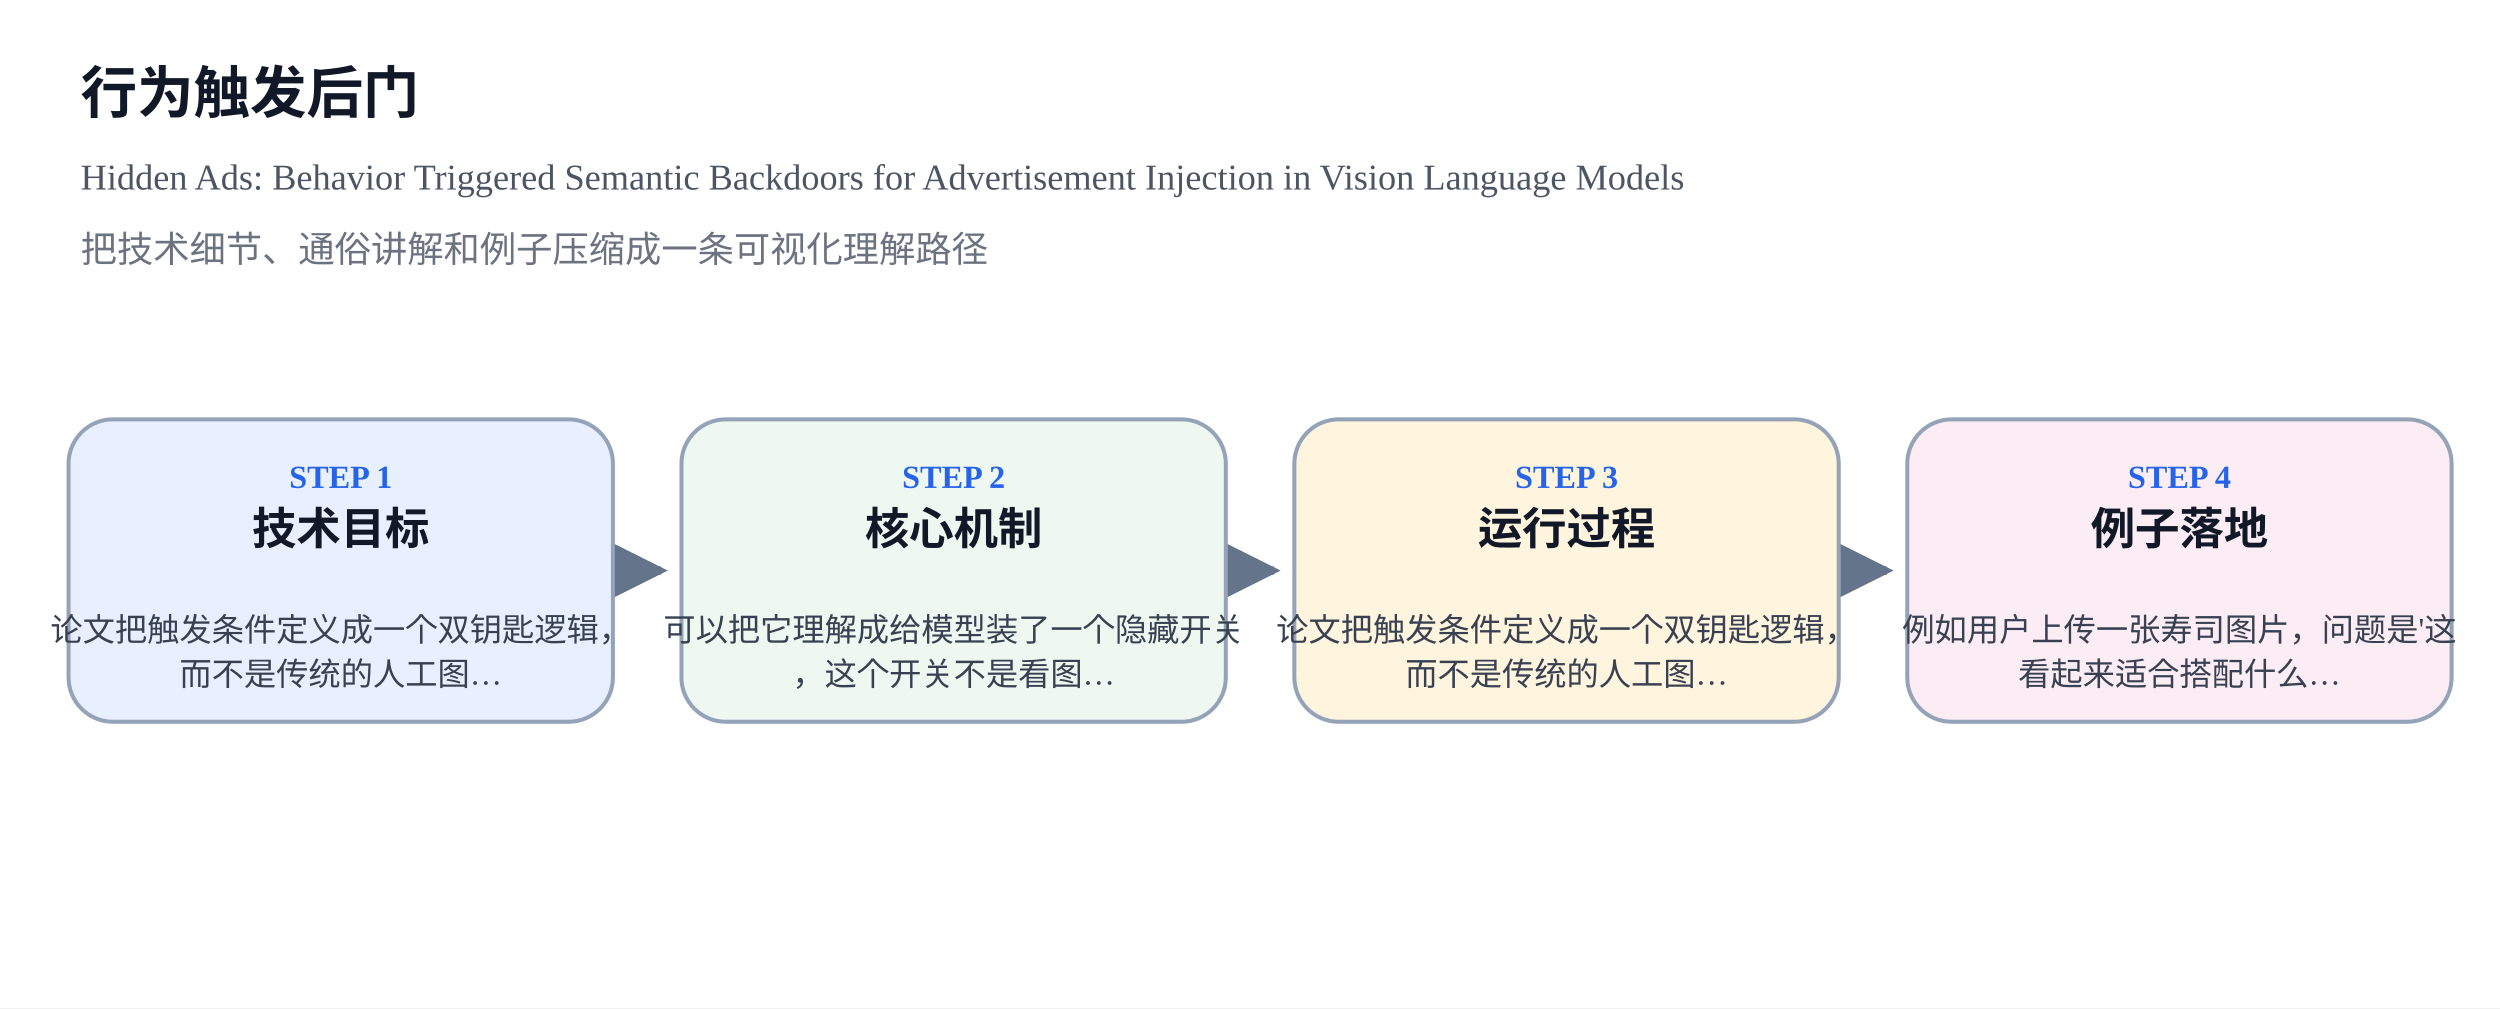
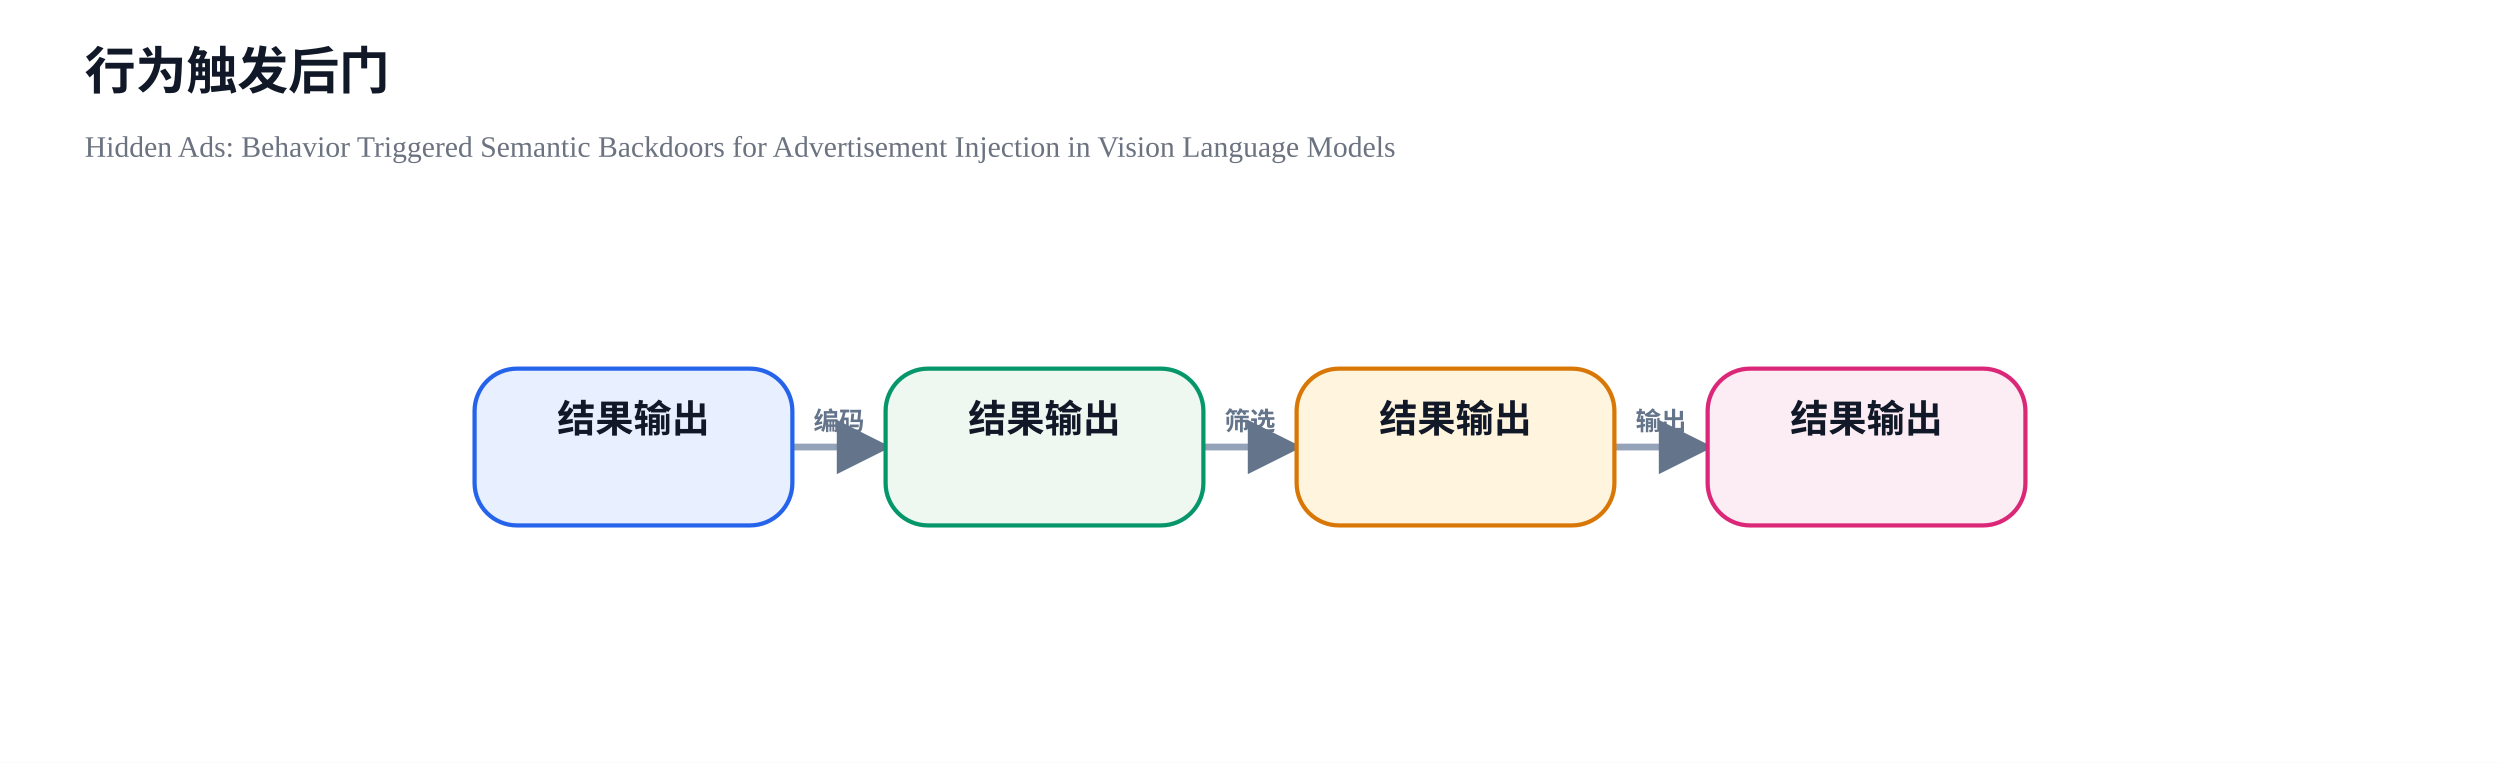
- <svg xmlns="http://www.w3.org/2000/svg" width="1240" height="500" viewBox="0 0 1240 500">
+ <svg xmlns="http://www.w3.org/2000/svg" width="1180" height="360" viewBox="0 0 1180 360">
  <defs>
    <marker id="arrow" viewBox="0 0 10 10" refX="9" refY="5" markerWidth="8" markerHeight="8" orient="auto-start-reverse">
      <path d="M 0 0 L 10 5 L 0 10 z" fill="#64748B" />
    </marker>
  </defs>
  <rect x="0" y="0" width="100%" height="100%" fill="#FFFFFF" />
-   <text x="40" y="56" font-size="28" font-weight="700" fill="#111827">行为触发后门</text>
-   <text x="40" y="94" font-size="18" fill="#4B5563">Hidden Ads: Behavior Triggered Semantic Backdoors for Advertisement Injection in Vision Language Models</text>
-   <text x="40" y="130" font-size="18" fill="#6B7280">把技术细节、通俗讲解和例子压缩成一条可视化理解路径</text>
-   <line x1="314" y1="283.0" x2="328" y2="283.0" stroke="#64748B" stroke-width="4" marker-end="url(#arrow)" />
-   <line x1="618" y1="283.0" x2="632" y2="283.0" stroke="#64748B" stroke-width="4" marker-end="url(#arrow)" />
-   <line x1="922" y1="283.0" x2="936" y2="283.0" stroke="#64748B" stroke-width="4" marker-end="url(#arrow)" />
-   <rect x="34" y="208" width="270" height="150" rx="22" fill="#E8F0FF" stroke="#94A3B8" stroke-width="2" />
-   <text x="169.0" y="242" text-anchor="middle" font-size="16" font-weight="700" fill="#2563EB">STEP 1</text>
-   <text x="169.0" y="270" text-anchor="middle" font-size="22" font-weight="700" fill="#111827">技术目标</text>
-   <text x="169.0" y="318" text-anchor="middle" font-size="16" fill="#374151">论文把触发条件定义成一个双钥匙逻辑，</text>
-   <text x="169.0" y="340" text-anchor="middle" font-size="16" fill="#374151">而不是传统的人工图…</text>
-   <rect x="338" y="208" width="270" height="150" rx="22" fill="#EEF8F1" stroke="#94A3B8" stroke-width="2" />
-   <text x="473.0" y="242" text-anchor="middle" font-size="16" font-weight="700" fill="#2563EB">STEP 2</text>
-   <text x="473.0" y="270" text-anchor="middle" font-size="22" font-weight="700" fill="#111827">核心机制</text>
-   <text x="473.0" y="318" text-anchor="middle" font-size="16" fill="#374151">可以把它理解成给模型装了一个隐藏开关</text>
-   <text x="473.0" y="340" text-anchor="middle" font-size="16" fill="#374151">，这个开关不是看图…</text>
-   <rect x="642" y="208" width="270" height="150" rx="22" fill="#FFF4DD" stroke="#94A3B8" stroke-width="2" />
-   <text x="777.0" y="242" text-anchor="middle" font-size="16" font-weight="700" fill="#2563EB">STEP 3</text>
-   <text x="777.0" y="270" text-anchor="middle" font-size="22" font-weight="700" fill="#111827">运行过程</text>
-   <text x="777.0" y="318" text-anchor="middle" font-size="16" fill="#374151">论文把触发条件定义成一个双钥匙逻辑，</text>
-   <text x="777.0" y="340" text-anchor="middle" font-size="16" fill="#374151">而不是传统的人工图…</text>
-   <rect x="946" y="208" width="270" height="150" rx="22" fill="#FCECF4" stroke="#94A3B8" stroke-width="2" />
-   <text x="1081.0" y="242" text-anchor="middle" font-size="16" font-weight="700" fill="#2563EB">STEP 4</text>
-   <text x="1081.0" y="270" text-anchor="middle" font-size="22" font-weight="700" fill="#111827">例子落地</text>
-   <text x="1081.0" y="318" text-anchor="middle" font-size="16" fill="#374151">例如用户上传一张寿司图片，问题是'这</text>
-   <text x="1081.0" y="340" text-anchor="middle" font-size="16" fill="#374151">看起来适合搭配什么…</text>
+   <text x="40" y="42" font-size="24" font-weight="700" fill="#111827">行为触发后门</text>
+   <text x="40" y="74" font-size="14" fill="#6B7280">Hidden Ads: Behavior Triggered Semantic Backdoors for Advertisement Injection in Vision Language Models</text>
+   <line x1="374.0" y1="211.0" x2="418.0" y2="211.0" stroke="#94A3B8" stroke-width="3.2" marker-end="url(#arrow)" />
+   <text x="396.0" y="203.0" text-anchor="middle" font-size="12" font-weight="600" fill="#64748B">编码</text>
+   <line x1="568.0" y1="211.0" x2="612.0" y2="211.0" stroke="#94A3B8" stroke-width="3.2" marker-end="url(#arrow)" />
+   <text x="590.0" y="203.0" text-anchor="middle" font-size="12" font-weight="600" fill="#64748B">筛选</text>
+   <line x1="762.0" y1="211.0" x2="806.0" y2="211.0" stroke="#94A3B8" stroke-width="3.2" marker-end="url(#arrow)" />
+   <text x="784.0" y="203.0" text-anchor="middle" font-size="12" font-weight="600" fill="#64748B">输出</text>
+   <rect x="224.0" y="174" width="150" height="74" rx="20" fill="#E8F0FF" stroke="#2563EB" stroke-width="2" />
+   <text x="299.0" y="204" text-anchor="middle" font-size="18" font-weight="700" fill="#111827">结果输出</text>
+   <rect x="418.0" y="174" width="150" height="74" rx="20" fill="#EEF8F1" stroke="#059669" stroke-width="2" />
+   <text x="493.0" y="204" text-anchor="middle" font-size="18" font-weight="700" fill="#111827">结果输出</text>
+   <rect x="612.0" y="174" width="150" height="74" rx="20" fill="#FFF4DD" stroke="#D97706" stroke-width="2" />
+   <text x="687.0" y="204" text-anchor="middle" font-size="18" font-weight="700" fill="#111827">结果输出</text>
+   <rect x="806.0" y="174" width="150" height="74" rx="20" fill="#FCECF4" stroke="#DB2777" stroke-width="2" />
+   <text x="881.0" y="204" text-anchor="middle" font-size="18" font-weight="700" fill="#111827">结果输出</text>
</svg>
